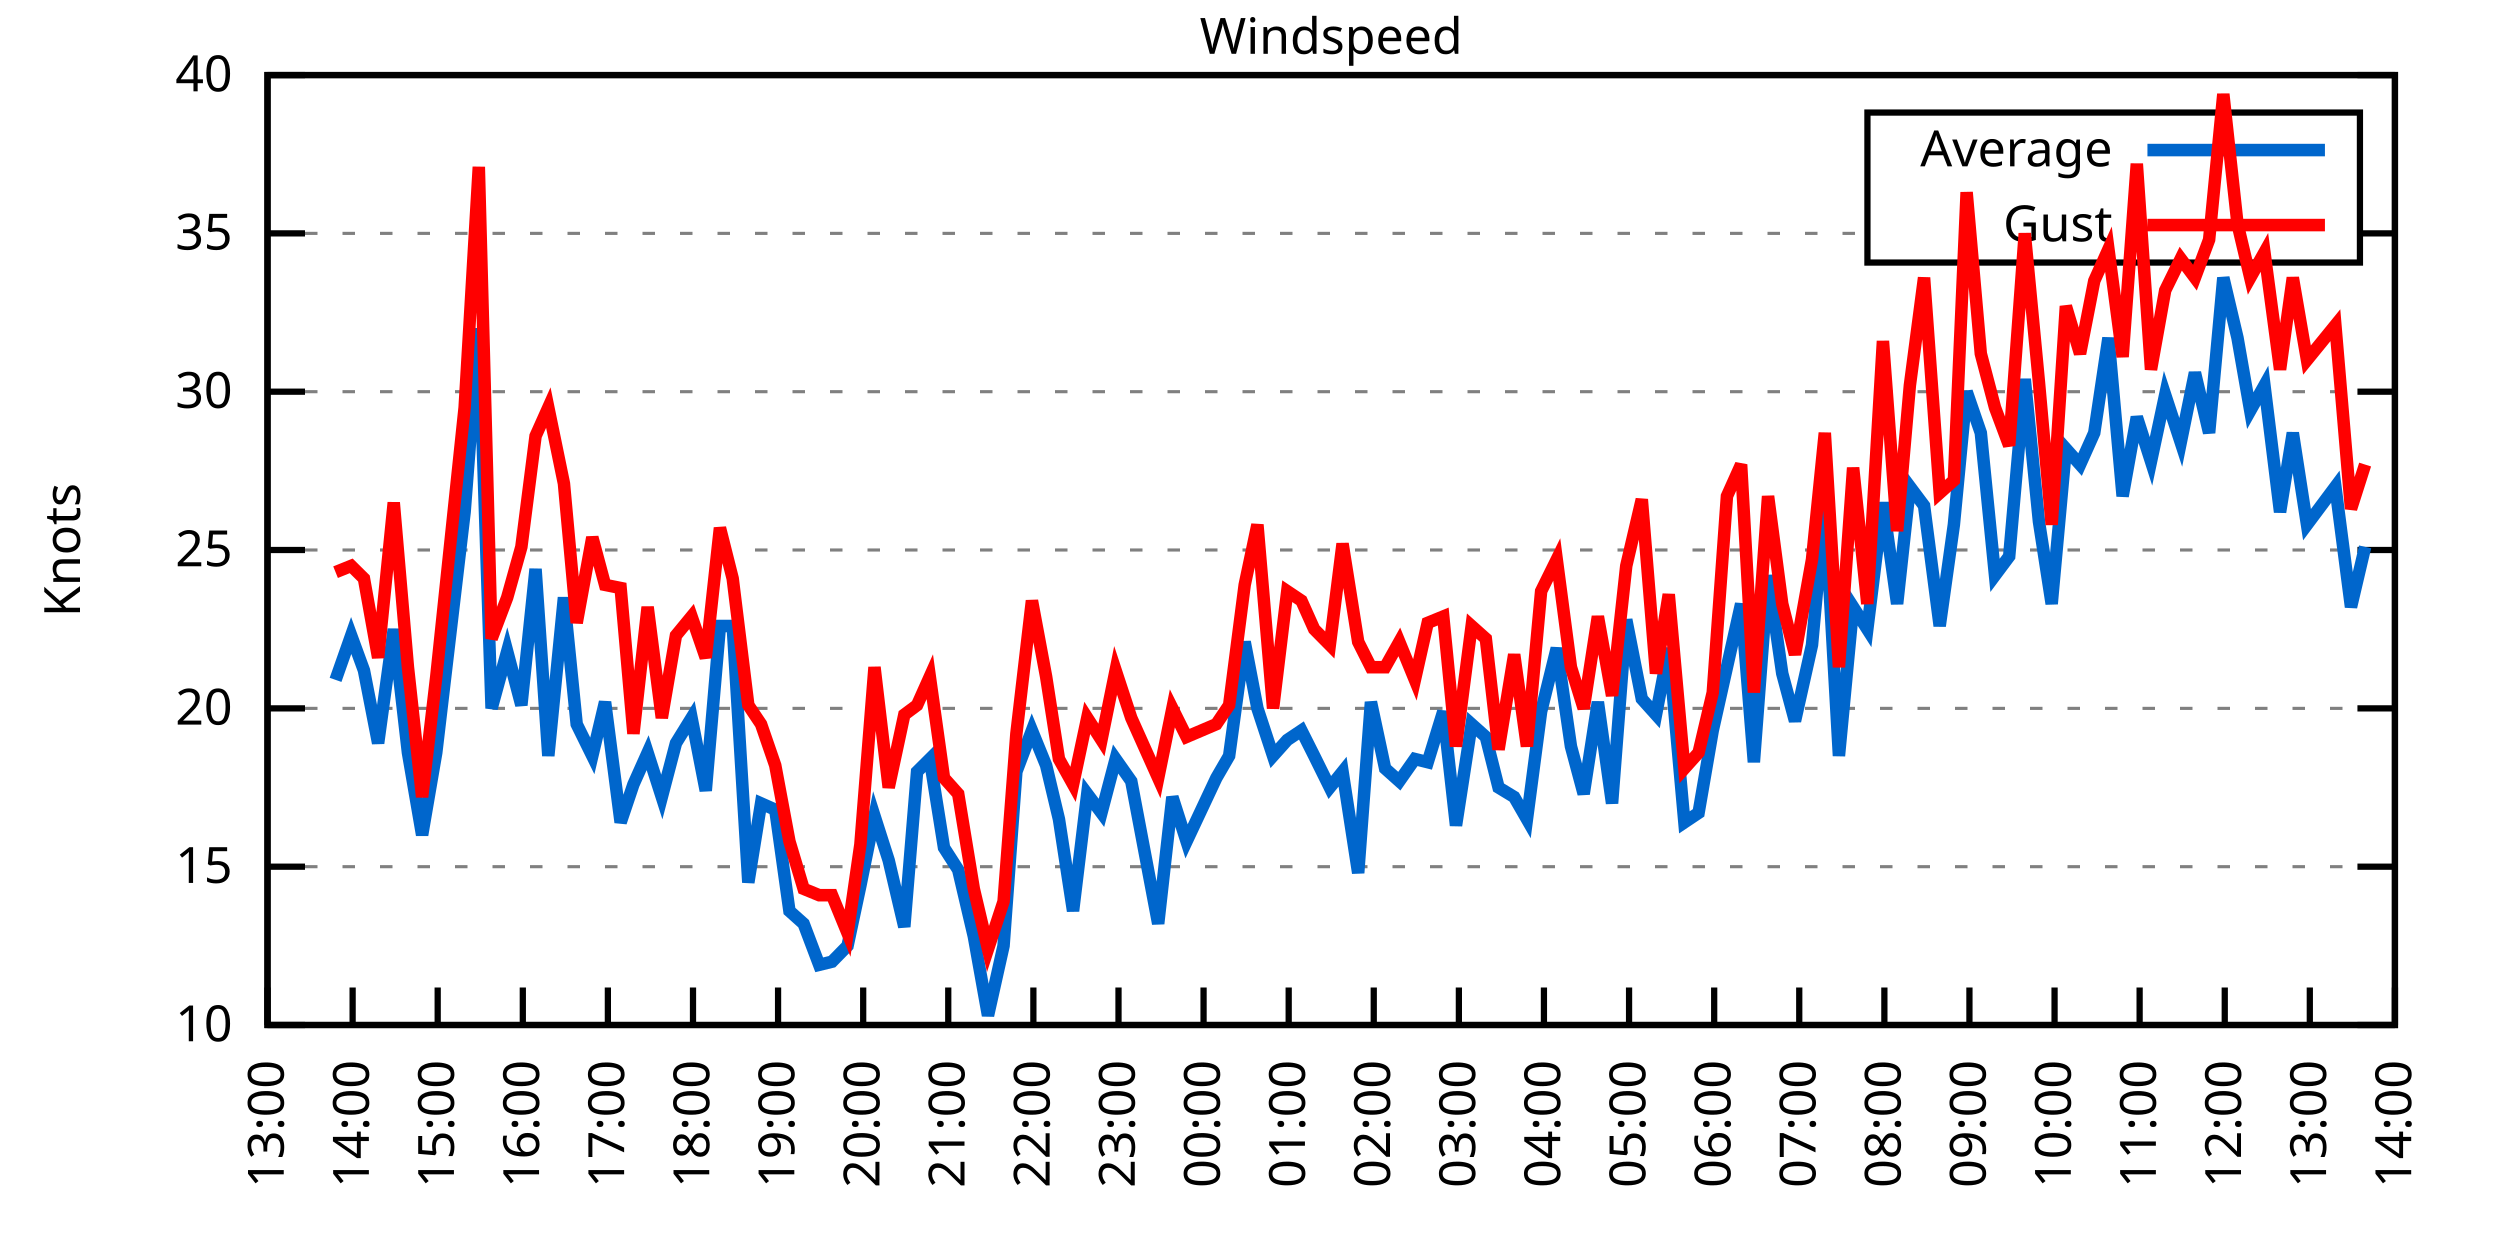
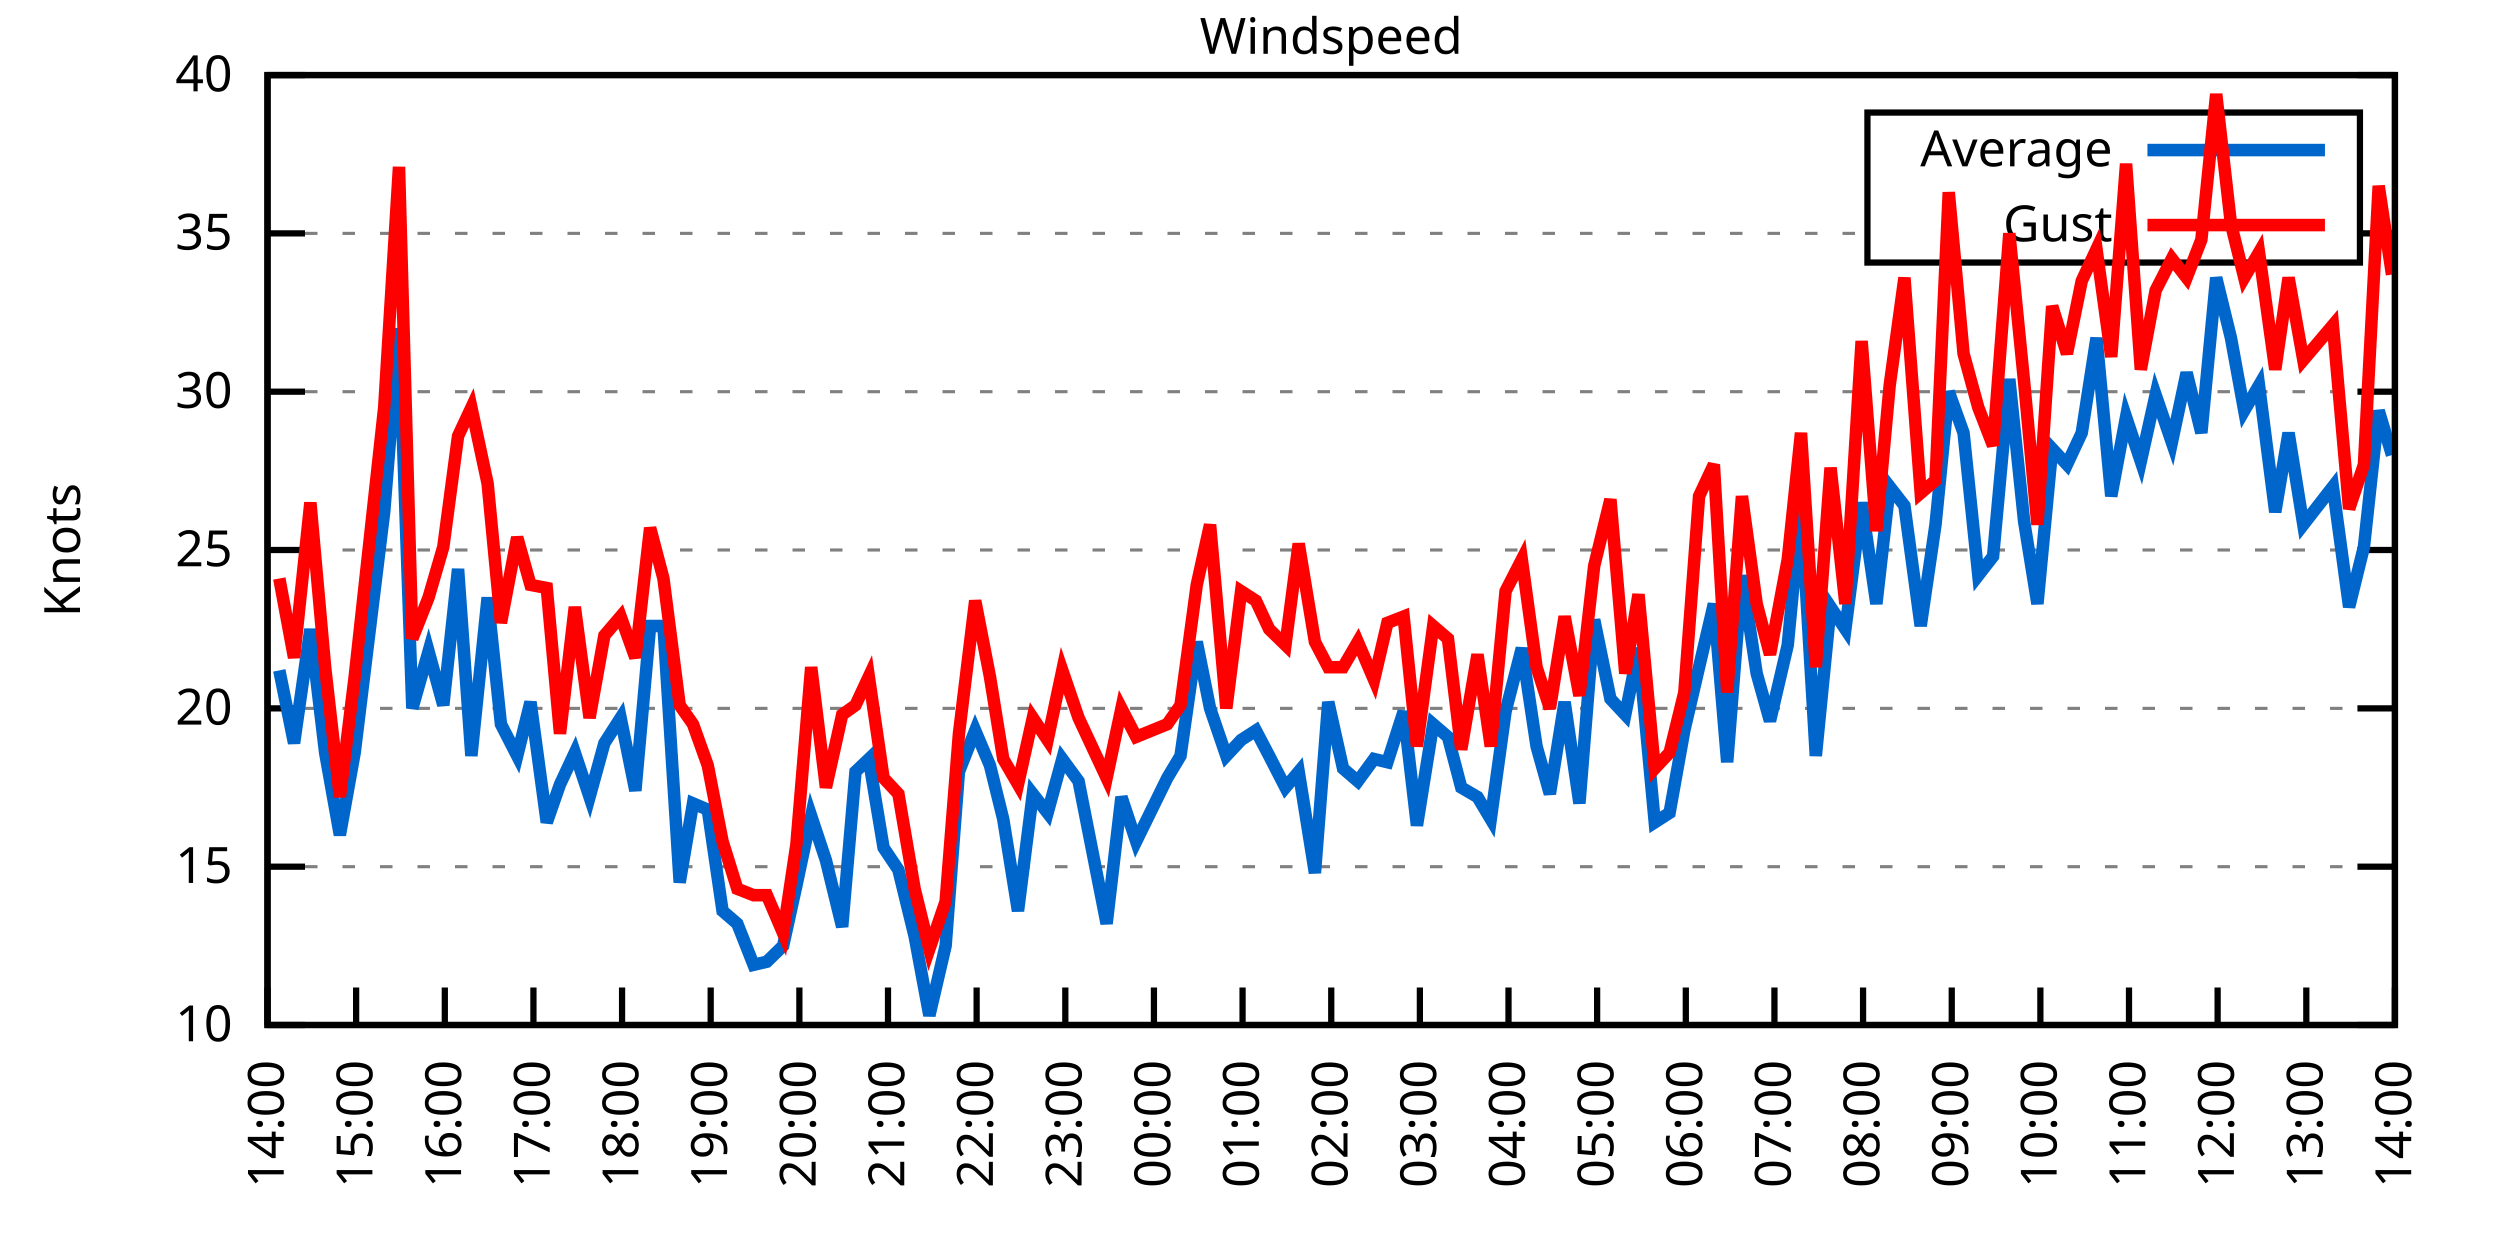
<svg xmlns="http://www.w3.org/2000/svg" xmlns:xlink="http://www.w3.org/1999/xlink" width="400" height="200" viewBox="0 0 400 200">
  <g id="gnuplot_canvas">
    <rect x="0" y="0" width="400" height="200" fill="none" />
    <defs>
      <circle id="gpDot" r="0.5" stroke-width="0.5" stroke="currentColor" />
      <path id="gpPt0" stroke-width="0.333" stroke="currentColor" d="M-1,0 h2 M0,-1 v2" />
      <path id="gpPt1" stroke-width="0.333" stroke="currentColor" d="M-1,-1 L1,1 M1,-1 L-1,1" />
      <path id="gpPt2" stroke-width="0.333" stroke="currentColor" d="M-1,0 L1,0 M0,-1 L0,1 M-1,-1 L1,1 M-1,1 L1,-1" />
      <rect id="gpPt3" stroke-width="0.333" stroke="currentColor" x="-1" y="-1" width="2" height="2" />
      <rect id="gpPt4" stroke-width="0.333" stroke="currentColor" fill="currentColor" x="-1" y="-1" width="2" height="2" />
      <circle id="gpPt5" stroke-width="0.333" stroke="currentColor" cx="0" cy="0" r="1" />
      <use xlink:href="#gpPt5" id="gpPt6" fill="currentColor" stroke="none" />
      <path id="gpPt7" stroke-width="0.333" stroke="currentColor" d="M0,-1.33 L-1.33,0.67 L1.33,0.67 z" />
      <use xlink:href="#gpPt7" id="gpPt8" fill="currentColor" stroke="none" />
      <use xlink:href="#gpPt7" id="gpPt9" stroke="currentColor" transform="rotate(180)" />
      <use xlink:href="#gpPt9" id="gpPt10" fill="currentColor" stroke="none" />
      <use xlink:href="#gpPt3" id="gpPt11" stroke="currentColor" transform="rotate(45)" />
      <use xlink:href="#gpPt11" id="gpPt12" fill="currentColor" stroke="none" />
      <path id="gpPt13" stroke-width="0.333" stroke="currentColor" d="M0,1.330 L1.265,0.411 L0.782,-1.067 L-0.782,-1.076 L-1.265,0.411 z" />
      <use xlink:href="#gpPt13" id="gpPt14" fill="currentColor" stroke="none" />
      <filter id="textbox" filterUnits="objectBoundingBox" x="0" y="0" height="1" width="1">
        <feFlood flood-color="white" flood-opacity="1" result="bgnd" />
        <feComposite in="SourceGraphic" in2="bgnd" operator="atop" />
      </filter>
      <filter id="greybox" filterUnits="objectBoundingBox" x="0" y="0" height="1" width="1">
        <feFlood flood-color="lightgrey" flood-opacity="1" result="grey" />
        <feComposite in="SourceGraphic" in2="grey" operator="atop" />
      </filter>
    </defs>
    <g fill="none" color="white" stroke="currentColor" stroke-width="1.00" stroke-linecap="butt" stroke-linejoin="miter">
</g>
    <g fill="none" color="black" stroke="currentColor" stroke-width="1.00" stroke-linecap="butt" stroke-linejoin="miter">
      <g stroke="none" shape-rendering="crispEdges">
        <polygon fill="rgb(255, 255, 255)" points="42.80,164.00 383.18,164.00 383.18,12.02 42.80,12.02 " />
      </g>
    </g>
    <g fill="none" color="black" stroke="currentColor" stroke-width="1.00" stroke-linecap="butt" stroke-linejoin="miter">
</g>
    <g fill="none" color="black" stroke="black" stroke-width="0.50" stroke-linecap="butt" stroke-linejoin="miter">
</g>
    <g fill="none" color="gray" stroke="currentColor" stroke-width="0.50" stroke-linecap="butt" stroke-linejoin="miter">
      <path stroke="gray" stroke-dasharray="2,4" class="gridline" d="M42.80,164.00 L383.19,164.00  " />
    </g>
    <g fill="none" color="gray" stroke="gray" stroke-width="1.00" stroke-linecap="butt" stroke-linejoin="miter">
</g>
    <g fill="none" color="black" stroke="currentColor" stroke-width="1.00" stroke-linecap="butt" stroke-linejoin="miter">
      <path stroke="black" d="M42.80,164.00 L48.80,164.00 M383.19,164.00 L377.19,164.00  " />
      <g transform="translate(37.20,166.60)" stroke="none" fill="black" font-family="Sans" font-size="8.00" text-anchor="end">
        <text>
          <tspan font-family="Sans"> 10</tspan>
        </text>
      </g>
    </g>
    <g fill="none" color="black" stroke="currentColor" stroke-width="1.00" stroke-linecap="butt" stroke-linejoin="miter">
</g>
    <g fill="none" color="black" stroke="black" stroke-width="0.50" stroke-linecap="butt" stroke-linejoin="miter">
</g>
    <g fill="none" color="gray" stroke="currentColor" stroke-width="0.50" stroke-linecap="butt" stroke-linejoin="miter">
      <path stroke="gray" stroke-dasharray="2,4" class="gridline" d="M42.80,138.67 L383.19,138.67  " />
    </g>
    <g fill="none" color="gray" stroke="gray" stroke-width="1.00" stroke-linecap="butt" stroke-linejoin="miter">
</g>
    <g fill="none" color="black" stroke="currentColor" stroke-width="1.00" stroke-linecap="butt" stroke-linejoin="miter">
      <path stroke="black" d="M42.80,138.67 L48.80,138.67 M383.19,138.67 L377.19,138.67  " />
      <g transform="translate(37.20,141.27)" stroke="none" fill="black" font-family="Sans" font-size="8.00" text-anchor="end">
        <text>
          <tspan font-family="Sans"> 15</tspan>
        </text>
      </g>
    </g>
    <g fill="none" color="black" stroke="currentColor" stroke-width="1.00" stroke-linecap="butt" stroke-linejoin="miter">
</g>
    <g fill="none" color="black" stroke="black" stroke-width="0.50" stroke-linecap="butt" stroke-linejoin="miter">
</g>
    <g fill="none" color="gray" stroke="currentColor" stroke-width="0.50" stroke-linecap="butt" stroke-linejoin="miter">
      <path stroke="gray" stroke-dasharray="2,4" class="gridline" d="M42.80,113.34 L383.19,113.34  " />
    </g>
    <g fill="none" color="gray" stroke="gray" stroke-width="1.00" stroke-linecap="butt" stroke-linejoin="miter">
</g>
    <g fill="none" color="black" stroke="currentColor" stroke-width="1.00" stroke-linecap="butt" stroke-linejoin="miter">
      <path stroke="black" d="M42.80,113.34 L48.80,113.34 M383.19,113.34 L377.19,113.34  " />
      <g transform="translate(37.20,115.94)" stroke="none" fill="black" font-family="Sans" font-size="8.00" text-anchor="end">
        <text>
          <tspan font-family="Sans"> 20</tspan>
        </text>
      </g>
    </g>
    <g fill="none" color="black" stroke="currentColor" stroke-width="1.00" stroke-linecap="butt" stroke-linejoin="miter">
</g>
    <g fill="none" color="black" stroke="black" stroke-width="0.50" stroke-linecap="butt" stroke-linejoin="miter">
</g>
    <g fill="none" color="gray" stroke="currentColor" stroke-width="0.50" stroke-linecap="butt" stroke-linejoin="miter">
      <path stroke="gray" stroke-dasharray="2,4" class="gridline" d="M42.80,88.00 L383.19,88.00  " />
    </g>
    <g fill="none" color="gray" stroke="gray" stroke-width="1.00" stroke-linecap="butt" stroke-linejoin="miter">
</g>
    <g fill="none" color="black" stroke="currentColor" stroke-width="1.00" stroke-linecap="butt" stroke-linejoin="miter">
      <path stroke="black" d="M42.80,88.00 L48.80,88.00 M383.19,88.00 L377.19,88.00  " />
      <g transform="translate(37.20,90.60)" stroke="none" fill="black" font-family="Sans" font-size="8.00" text-anchor="end">
        <text>
          <tspan font-family="Sans"> 25</tspan>
        </text>
      </g>
    </g>
    <g fill="none" color="black" stroke="currentColor" stroke-width="1.00" stroke-linecap="butt" stroke-linejoin="miter">
</g>
    <g fill="none" color="black" stroke="black" stroke-width="0.50" stroke-linecap="butt" stroke-linejoin="miter">
</g>
    <g fill="none" color="gray" stroke="currentColor" stroke-width="0.50" stroke-linecap="butt" stroke-linejoin="miter">
      <path stroke="gray" stroke-dasharray="2,4" class="gridline" d="M42.80,62.67 L383.19,62.67  " />
    </g>
    <g fill="none" color="gray" stroke="gray" stroke-width="1.00" stroke-linecap="butt" stroke-linejoin="miter">
</g>
    <g fill="none" color="black" stroke="currentColor" stroke-width="1.00" stroke-linecap="butt" stroke-linejoin="miter">
      <path stroke="black" d="M42.80,62.67 L48.80,62.67 M383.19,62.67 L377.19,62.67  " />
      <g transform="translate(37.20,65.27)" stroke="none" fill="black" font-family="Sans" font-size="8.00" text-anchor="end">
        <text>
          <tspan font-family="Sans"> 30</tspan>
        </text>
      </g>
    </g>
    <g fill="none" color="black" stroke="currentColor" stroke-width="1.00" stroke-linecap="butt" stroke-linejoin="miter">
</g>
    <g fill="none" color="black" stroke="black" stroke-width="0.50" stroke-linecap="butt" stroke-linejoin="miter">
</g>
    <g fill="none" color="gray" stroke="currentColor" stroke-width="0.50" stroke-linecap="butt" stroke-linejoin="miter">
      <path stroke="gray" stroke-dasharray="2,4" class="gridline" d="M42.80,37.34 L298.79,37.34 M377.59,37.34 L383.19,37.34  " />
    </g>
    <g fill="none" color="gray" stroke="gray" stroke-width="1.00" stroke-linecap="butt" stroke-linejoin="miter">
</g>
    <g fill="none" color="black" stroke="currentColor" stroke-width="1.00" stroke-linecap="butt" stroke-linejoin="miter">
      <path stroke="black" d="M42.80,37.34 L48.80,37.34 M383.19,37.34 L377.19,37.34  " />
      <g transform="translate(37.20,39.94)" stroke="none" fill="black" font-family="Sans" font-size="8.00" text-anchor="end">
        <text>
          <tspan font-family="Sans"> 35</tspan>
        </text>
      </g>
    </g>
    <g fill="none" color="black" stroke="currentColor" stroke-width="1.00" stroke-linecap="butt" stroke-linejoin="miter">
</g>
    <g fill="none" color="black" stroke="black" stroke-width="0.50" stroke-linecap="butt" stroke-linejoin="miter">
</g>
    <g fill="none" color="gray" stroke="currentColor" stroke-width="0.50" stroke-linecap="butt" stroke-linejoin="miter">
      <path stroke="gray" stroke-dasharray="2,4" class="gridline" d="M42.80,12.01 L383.19,12.01  " />
    </g>
    <g fill="none" color="gray" stroke="gray" stroke-width="1.00" stroke-linecap="butt" stroke-linejoin="miter">
</g>
    <g fill="none" color="black" stroke="currentColor" stroke-width="1.00" stroke-linecap="butt" stroke-linejoin="miter">
      <path stroke="black" d="M42.80,12.01 L48.80,12.01 M383.19,12.01 L377.19,12.01  " />
      <g transform="translate(37.20,14.61)" stroke="none" fill="black" font-family="Sans" font-size="8.00" text-anchor="end">
        <text>
          <tspan font-family="Sans"> 40</tspan>
        </text>
      </g>
    </g>
    <g fill="none" color="black" stroke="currentColor" stroke-width="1.00" stroke-linecap="butt" stroke-linejoin="miter">
      <path stroke="black" d="M42.80,164.00 L42.80,158.00  " />
      <g transform="translate(45.40,169.60) rotate(270.00)" stroke="none" fill="black" font-family="Sans" font-size="8.00" text-anchor="end">
        <text>
-           <tspan font-family="Sans">13:00</tspan>
-         </text>
-       </g>
-     </g>
-     <g fill="none" color="black" stroke="currentColor" stroke-width="1.00" stroke-linecap="butt" stroke-linejoin="miter">
-       <path stroke="black" d="M56.42,164.00 L56.42,158.00  " />
-       <g transform="translate(59.02,169.60) rotate(270.00)" stroke="none" fill="black" font-family="Sans" font-size="8.00" text-anchor="end">
-         <text>
          <tspan font-family="Sans">14:00</tspan>
        </text>
      </g>
    </g>
    <g fill="none" color="black" stroke="currentColor" stroke-width="1.00" stroke-linecap="butt" stroke-linejoin="miter">
-       <path stroke="black" d="M70.03,164.00 L70.03,158.00  " />
-       <g transform="translate(72.63,169.60) rotate(270.00)" stroke="none" fill="black" font-family="Sans" font-size="8.00" text-anchor="end">
+       <path stroke="black" d="M56.98,164.00 L56.98,158.00  " />
+       <g transform="translate(59.58,169.60) rotate(270.00)" stroke="none" fill="black" font-family="Sans" font-size="8.00" text-anchor="end">
        <text>
          <tspan font-family="Sans">15:00</tspan>
        </text>
      </g>
    </g>
    <g fill="none" color="black" stroke="currentColor" stroke-width="1.00" stroke-linecap="butt" stroke-linejoin="miter">
-       <path stroke="black" d="M83.65,164.00 L83.65,158.00  " />
-       <g transform="translate(86.25,169.60) rotate(270.00)" stroke="none" fill="black" font-family="Sans" font-size="8.00" text-anchor="end">
+       <path stroke="black" d="M71.17,164.00 L71.17,158.00  " />
+       <g transform="translate(73.77,169.60) rotate(270.00)" stroke="none" fill="black" font-family="Sans" font-size="8.00" text-anchor="end">
        <text>
          <tspan font-family="Sans">16:00</tspan>
        </text>
      </g>
    </g>
    <g fill="none" color="black" stroke="currentColor" stroke-width="1.00" stroke-linecap="butt" stroke-linejoin="miter">
-       <path stroke="black" d="M97.26,164.00 L97.26,158.00  " />
-       <g transform="translate(99.86,169.60) rotate(270.00)" stroke="none" fill="black" font-family="Sans" font-size="8.00" text-anchor="end">
+       <path stroke="black" d="M85.35,164.00 L85.35,158.00  " />
+       <g transform="translate(87.95,169.60) rotate(270.00)" stroke="none" fill="black" font-family="Sans" font-size="8.00" text-anchor="end">
        <text>
          <tspan font-family="Sans">17:00</tspan>
        </text>
      </g>
    </g>
    <g fill="none" color="black" stroke="currentColor" stroke-width="1.00" stroke-linecap="butt" stroke-linejoin="miter">
-       <path stroke="black" d="M110.88,164.00 L110.88,158.00  " />
-       <g transform="translate(113.48,169.60) rotate(270.00)" stroke="none" fill="black" font-family="Sans" font-size="8.00" text-anchor="end">
+       <path stroke="black" d="M99.53,164.00 L99.53,158.00  " />
+       <g transform="translate(102.13,169.60) rotate(270.00)" stroke="none" fill="black" font-family="Sans" font-size="8.00" text-anchor="end">
        <text>
          <tspan font-family="Sans">18:00</tspan>
        </text>
      </g>
    </g>
    <g fill="none" color="black" stroke="currentColor" stroke-width="1.00" stroke-linecap="butt" stroke-linejoin="miter">
-       <path stroke="black" d="M124.49,164.00 L124.49,158.00  " />
-       <g transform="translate(127.09,169.60) rotate(270.00)" stroke="none" fill="black" font-family="Sans" font-size="8.00" text-anchor="end">
+       <path stroke="black" d="M113.71,164.00 L113.71,158.00  " />
+       <g transform="translate(116.31,169.60) rotate(270.00)" stroke="none" fill="black" font-family="Sans" font-size="8.00" text-anchor="end">
        <text>
          <tspan font-family="Sans">19:00</tspan>
        </text>
      </g>
    </g>
    <g fill="none" color="black" stroke="currentColor" stroke-width="1.00" stroke-linecap="butt" stroke-linejoin="miter">
-       <path stroke="black" d="M138.11,164.00 L138.11,158.00  " />
-       <g transform="translate(140.71,169.60) rotate(270.00)" stroke="none" fill="black" font-family="Sans" font-size="8.00" text-anchor="end">
+       <path stroke="black" d="M127.90,164.00 L127.90,158.00  " />
+       <g transform="translate(130.50,169.60) rotate(270.00)" stroke="none" fill="black" font-family="Sans" font-size="8.00" text-anchor="end">
        <text>
          <tspan font-family="Sans">20:00</tspan>
        </text>
      </g>
    </g>
    <g fill="none" color="black" stroke="currentColor" stroke-width="1.00" stroke-linecap="butt" stroke-linejoin="miter">
-       <path stroke="black" d="M151.72,164.00 L151.72,158.00  " />
-       <g transform="translate(154.32,169.60) rotate(270.00)" stroke="none" fill="black" font-family="Sans" font-size="8.00" text-anchor="end">
+       <path stroke="black" d="M142.08,164.00 L142.08,158.00  " />
+       <g transform="translate(144.68,169.60) rotate(270.00)" stroke="none" fill="black" font-family="Sans" font-size="8.00" text-anchor="end">
        <text>
          <tspan font-family="Sans">21:00</tspan>
        </text>
      </g>
    </g>
    <g fill="none" color="black" stroke="currentColor" stroke-width="1.00" stroke-linecap="butt" stroke-linejoin="miter">
-       <path stroke="black" d="M165.34,164.00 L165.34,158.00  " />
-       <g transform="translate(167.94,169.60) rotate(270.00)" stroke="none" fill="black" font-family="Sans" font-size="8.00" text-anchor="end">
+       <path stroke="black" d="M156.26,164.00 L156.26,158.00  " />
+       <g transform="translate(158.86,169.60) rotate(270.00)" stroke="none" fill="black" font-family="Sans" font-size="8.00" text-anchor="end">
        <text>
          <tspan font-family="Sans">22:00</tspan>
        </text>
      </g>
    </g>
    <g fill="none" color="black" stroke="currentColor" stroke-width="1.00" stroke-linecap="butt" stroke-linejoin="miter">
-       <path stroke="black" d="M178.96,164.00 L178.96,158.00  " />
-       <g transform="translate(181.56,169.60) rotate(270.00)" stroke="none" fill="black" font-family="Sans" font-size="8.00" text-anchor="end">
+       <path stroke="black" d="M170.45,164.00 L170.45,158.00  " />
+       <g transform="translate(173.05,169.60) rotate(270.00)" stroke="none" fill="black" font-family="Sans" font-size="8.00" text-anchor="end">
        <text>
          <tspan font-family="Sans">23:00</tspan>
        </text>
      </g>
    </g>
    <g fill="none" color="black" stroke="currentColor" stroke-width="1.00" stroke-linecap="butt" stroke-linejoin="miter">
-       <path stroke="black" d="M192.57,164.00 L192.57,158.00  " />
-       <g transform="translate(195.17,169.60) rotate(270.00)" stroke="none" fill="black" font-family="Sans" font-size="8.00" text-anchor="end">
+       <path stroke="black" d="M184.63,164.00 L184.63,158.00  " />
+       <g transform="translate(187.23,169.60) rotate(270.00)" stroke="none" fill="black" font-family="Sans" font-size="8.00" text-anchor="end">
        <text>
          <tspan font-family="Sans">00:00</tspan>
        </text>
      </g>
    </g>
    <g fill="none" color="black" stroke="currentColor" stroke-width="1.00" stroke-linecap="butt" stroke-linejoin="miter">
-       <path stroke="black" d="M206.19,164.00 L206.19,158.00  " />
-       <g transform="translate(208.79,169.60) rotate(270.00)" stroke="none" fill="black" font-family="Sans" font-size="8.00" text-anchor="end">
+       <path stroke="black" d="M198.81,164.00 L198.81,158.00  " />
+       <g transform="translate(201.41,169.60) rotate(270.00)" stroke="none" fill="black" font-family="Sans" font-size="8.00" text-anchor="end">
        <text>
          <tspan font-family="Sans">01:00</tspan>
        </text>
      </g>
    </g>
    <g fill="none" color="black" stroke="currentColor" stroke-width="1.00" stroke-linecap="butt" stroke-linejoin="miter">
-       <path stroke="black" d="M219.80,164.00 L219.80,158.00  " />
-       <g transform="translate(222.40,169.60) rotate(270.00)" stroke="none" fill="black" font-family="Sans" font-size="8.00" text-anchor="end">
+       <path stroke="black" d="M213.00,164.00 L213.00,158.00  " />
+       <g transform="translate(215.60,169.60) rotate(270.00)" stroke="none" fill="black" font-family="Sans" font-size="8.00" text-anchor="end">
        <text>
          <tspan font-family="Sans">02:00</tspan>
        </text>
      </g>
    </g>
    <g fill="none" color="black" stroke="currentColor" stroke-width="1.00" stroke-linecap="butt" stroke-linejoin="miter">
-       <path stroke="black" d="M233.42,164.00 L233.42,158.00  " />
-       <g transform="translate(236.02,169.60) rotate(270.00)" stroke="none" fill="black" font-family="Sans" font-size="8.00" text-anchor="end">
+       <path stroke="black" d="M227.18,164.00 L227.18,158.00  " />
+       <g transform="translate(229.78,169.60) rotate(270.00)" stroke="none" fill="black" font-family="Sans" font-size="8.00" text-anchor="end">
        <text>
          <tspan font-family="Sans">03:00</tspan>
        </text>
      </g>
    </g>
    <g fill="none" color="black" stroke="currentColor" stroke-width="1.00" stroke-linecap="butt" stroke-linejoin="miter">
-       <path stroke="black" d="M247.03,164.00 L247.03,158.00  " />
-       <g transform="translate(249.63,169.60) rotate(270.00)" stroke="none" fill="black" font-family="Sans" font-size="8.00" text-anchor="end">
+       <path stroke="black" d="M241.36,164.00 L241.36,158.00  " />
+       <g transform="translate(243.96,169.60) rotate(270.00)" stroke="none" fill="black" font-family="Sans" font-size="8.00" text-anchor="end">
        <text>
          <tspan font-family="Sans">04:00</tspan>
        </text>
      </g>
    </g>
    <g fill="none" color="black" stroke="currentColor" stroke-width="1.00" stroke-linecap="butt" stroke-linejoin="miter">
-       <path stroke="black" d="M260.65,164.00 L260.65,158.00  " />
-       <g transform="translate(263.25,169.60) rotate(270.00)" stroke="none" fill="black" font-family="Sans" font-size="8.00" text-anchor="end">
+       <path stroke="black" d="M255.54,164.00 L255.54,158.00  " />
+       <g transform="translate(258.14,169.60) rotate(270.00)" stroke="none" fill="black" font-family="Sans" font-size="8.00" text-anchor="end">
        <text>
          <tspan font-family="Sans">05:00</tspan>
        </text>
      </g>
    </g>
    <g fill="none" color="black" stroke="currentColor" stroke-width="1.00" stroke-linecap="butt" stroke-linejoin="miter">
-       <path stroke="black" d="M274.27,164.00 L274.27,158.00  " />
-       <g transform="translate(276.87,169.60) rotate(270.00)" stroke="none" fill="black" font-family="Sans" font-size="8.00" text-anchor="end">
+       <path stroke="black" d="M269.73,164.00 L269.73,158.00  " />
+       <g transform="translate(272.33,169.60) rotate(270.00)" stroke="none" fill="black" font-family="Sans" font-size="8.00" text-anchor="end">
        <text>
          <tspan font-family="Sans">06:00</tspan>
        </text>
      </g>
    </g>
    <g fill="none" color="black" stroke="currentColor" stroke-width="1.00" stroke-linecap="butt" stroke-linejoin="miter">
-       <path stroke="black" d="M287.88,164.00 L287.88,158.00  " />
-       <g transform="translate(290.48,169.60) rotate(270.00)" stroke="none" fill="black" font-family="Sans" font-size="8.00" text-anchor="end">
+       <path stroke="black" d="M283.91,164.00 L283.91,158.00  " />
+       <g transform="translate(286.51,169.60) rotate(270.00)" stroke="none" fill="black" font-family="Sans" font-size="8.00" text-anchor="end">
        <text>
          <tspan font-family="Sans">07:00</tspan>
        </text>
      </g>
    </g>
    <g fill="none" color="black" stroke="currentColor" stroke-width="1.00" stroke-linecap="butt" stroke-linejoin="miter">
-       <path stroke="black" d="M301.50,164.00 L301.50,158.00  " />
-       <g transform="translate(304.10,169.60) rotate(270.00)" stroke="none" fill="black" font-family="Sans" font-size="8.00" text-anchor="end">
+       <path stroke="black" d="M298.09,164.00 L298.09,158.00  " />
+       <g transform="translate(300.69,169.60) rotate(270.00)" stroke="none" fill="black" font-family="Sans" font-size="8.00" text-anchor="end">
        <text>
          <tspan font-family="Sans">08:00</tspan>
        </text>
      </g>
    </g>
    <g fill="none" color="black" stroke="currentColor" stroke-width="1.00" stroke-linecap="butt" stroke-linejoin="miter">
-       <path stroke="black" d="M315.11,164.00 L315.11,158.00  " />
-       <g transform="translate(317.71,169.60) rotate(270.00)" stroke="none" fill="black" font-family="Sans" font-size="8.00" text-anchor="end">
+       <path stroke="black" d="M312.28,164.00 L312.28,158.00  " />
+       <g transform="translate(314.88,169.60) rotate(270.00)" stroke="none" fill="black" font-family="Sans" font-size="8.00" text-anchor="end">
        <text>
          <tspan font-family="Sans">09:00</tspan>
        </text>
      </g>
    </g>
    <g fill="none" color="black" stroke="currentColor" stroke-width="1.00" stroke-linecap="butt" stroke-linejoin="miter">
-       <path stroke="black" d="M328.73,164.00 L328.73,158.00  " />
-       <g transform="translate(331.33,169.60) rotate(270.00)" stroke="none" fill="black" font-family="Sans" font-size="8.00" text-anchor="end">
+       <path stroke="black" d="M326.46,164.00 L326.46,158.00  " />
+       <g transform="translate(329.06,169.60) rotate(270.00)" stroke="none" fill="black" font-family="Sans" font-size="8.00" text-anchor="end">
        <text>
          <tspan font-family="Sans">10:00</tspan>
        </text>
      </g>
    </g>
    <g fill="none" color="black" stroke="currentColor" stroke-width="1.00" stroke-linecap="butt" stroke-linejoin="miter">
-       <path stroke="black" d="M342.34,164.00 L342.34,158.00  " />
-       <g transform="translate(344.94,169.60) rotate(270.00)" stroke="none" fill="black" font-family="Sans" font-size="8.00" text-anchor="end">
+       <path stroke="black" d="M340.64,164.00 L340.64,158.00  " />
+       <g transform="translate(343.24,169.60) rotate(270.00)" stroke="none" fill="black" font-family="Sans" font-size="8.00" text-anchor="end">
        <text>
          <tspan font-family="Sans">11:00</tspan>
        </text>
      </g>
    </g>
    <g fill="none" color="black" stroke="currentColor" stroke-width="1.00" stroke-linecap="butt" stroke-linejoin="miter">
-       <path stroke="black" d="M355.96,164.00 L355.96,158.00  " />
-       <g transform="translate(358.56,169.60) rotate(270.00)" stroke="none" fill="black" font-family="Sans" font-size="8.00" text-anchor="end">
+       <path stroke="black" d="M354.82,164.00 L354.82,158.00  " />
+       <g transform="translate(357.42,169.60) rotate(270.00)" stroke="none" fill="black" font-family="Sans" font-size="8.00" text-anchor="end">
        <text>
          <tspan font-family="Sans">12:00</tspan>
        </text>
      </g>
    </g>
    <g fill="none" color="black" stroke="currentColor" stroke-width="1.00" stroke-linecap="butt" stroke-linejoin="miter">
-       <path stroke="black" d="M369.57,164.00 L369.57,158.00  " />
-       <g transform="translate(372.17,169.60) rotate(270.00)" stroke="none" fill="black" font-family="Sans" font-size="8.00" text-anchor="end">
+       <path stroke="black" d="M369.01,164.00 L369.01,158.00  " />
+       <g transform="translate(371.61,169.60) rotate(270.00)" stroke="none" fill="black" font-family="Sans" font-size="8.00" text-anchor="end">
        <text>
          <tspan font-family="Sans">13:00</tspan>
        </text>
      </g>
    </g>
    <g fill="none" color="black" stroke="currentColor" stroke-width="1.00" stroke-linecap="butt" stroke-linejoin="miter">
      <path stroke="black" d="M383.19,164.00 L383.19,158.00  " />
      <g transform="translate(385.79,169.60) rotate(270.00)" stroke="none" fill="black" font-family="Sans" font-size="8.00" text-anchor="end">
        <text>
          <tspan font-family="Sans">14:00</tspan>
        </text>
      </g>
    </g>
    <g fill="none" color="black" stroke="currentColor" stroke-width="1.00" stroke-linecap="butt" stroke-linejoin="miter">
</g>
    <g fill="none" color="black" stroke="currentColor" stroke-width="1.00" stroke-linecap="butt" stroke-linejoin="miter">
      <path stroke="black" d="M42.80,12.01 L42.80,164.00 L383.19,164.00 L383.19,12.01 L42.80,12.01 Z  " />
    </g>
    <g fill="none" color="black" stroke="currentColor" stroke-width="1.00" stroke-linecap="butt" stroke-linejoin="miter">
</g>
    <g fill="none" color="black" stroke="currentColor" stroke-width="1.00" stroke-linecap="butt" stroke-linejoin="miter">
      <path stroke="black" d="M298.79,42.01 L298.79,18.01 L377.59,18.01 L377.59,42.01 L298.79,42.01 Z  " />
    </g>
    <g id="Windspeed_plot_1">
      <g fill="none" color="white" stroke="black" stroke-width="2.00" stroke-linecap="butt" stroke-linejoin="miter">
</g>
      <g fill="none" color="black" stroke="currentColor" stroke-width="2.00" stroke-linecap="butt" stroke-linejoin="miter">
        <g transform="translate(337.99,26.61)" stroke="none" fill="black" font-family="Sans" font-size="8.00" text-anchor="end">
          <text>
            <tspan font-family="Sans">Average</tspan>
          </text>
        </g>
      </g>
      <g fill="none" color="black" stroke="currentColor" stroke-width="2.00" stroke-linecap="butt" stroke-linejoin="miter">
-         <path stroke="rgb(  0, 102, 204)" d="M343.59,24.01 L371.99,24.01 M53.69,108.78 L56.19,101.68 L58.23,107.26 L60.50,118.91 L63.00,100.67 L65.27,120.43   L67.54,133.60 L69.80,120.43 L74.34,81.93 L76.61,52.54 L78.65,113.34 L81.15,104.22 L83.42,112.83 L85.69,91.04   L87.73,120.94 L90.23,95.60 L92.27,115.87 L94.77,120.94 L96.81,112.32 L99.30,131.58 L101.35,125.50 L103.62,120.43   L105.89,127.52 L108.15,118.91 L110.65,114.86 L112.92,126.51 L115.19,100.16 L117.23,100.16 L119.73,141.20 L121.77,128.54   L124.04,129.55 L126.31,145.76 L128.58,147.79 L131.07,154.37 L133.12,153.87 L135.61,151.33 L137.66,141.71 L139.92,130.56   L142.19,137.66 L144.69,148.29 L146.73,123.47 L148.77,121.44 L151.04,135.63 L153.31,139.17 L155.81,149.81 L158.08,162.48   L160.57,151.33 L162.62,123.47 L165.11,116.88 L167.38,122.46 L169.43,131.07 L171.69,145.76 L173.96,127.02 L176.23,130.06   L178.50,121.44 L181.00,124.99 L185.31,147.79 L187.58,127.52 L189.85,134.62 L194.61,124.48 L196.66,120.94 L199.15,102.70   L201.19,113.34 L203.69,120.94 L205.96,118.40 L208.23,116.88 L210.27,120.94 L212.77,126.00 L214.81,123.47 L217.31,139.68   L219.35,112.32 L221.62,122.96 L223.89,124.99 L226.38,121.44 L228.43,121.95 L230.92,113.84 L232.96,132.08 L235.46,115.87   L237.73,117.90 L239.77,126.00 L242.27,127.52 L244.31,131.07 L246.58,113.84 L249.08,103.71 L251.35,119.42 L253.39,127.02   L255.66,112.32 L257.93,128.54 L260.20,99.15 L262.69,111.82 L264.96,114.35 L267.00,103.71 L269.50,131.58 L271.77,130.06   L274.04,116.88 L276.31,106.75 L278.58,96.62 L280.62,121.95 L282.89,92.06 L285.16,107.76 L287.20,115.36 L289.92,103.20   L291.97,80.91 L294.23,120.94 L296.50,97.12 L298.77,100.67 L301.27,80.41 L303.54,96.62 L305.58,77.87 L307.85,80.91   L310.35,100.16 L312.62,83.95 L314.66,62.67 L316.93,69.26 L319.20,92.06 L321.47,89.02 L323.96,60.65 L326.23,83.45   L328.27,96.62 L330.54,71.79 L332.81,74.33 L335.08,69.26 L337.35,54.06 L339.62,79.39 L341.89,66.73 L344.16,73.82   L346.43,63.18 L348.92,70.78 L351.19,59.63 L353.46,69.26 L355.73,44.43 L358.00,54.06 L360.04,65.71 L362.31,61.66   L364.81,81.93 L366.85,69.26 L369.12,83.95 L373.66,77.87 L376.16,97.12 L378.42,87.50  " />
+         <path stroke="rgb(  0, 102, 204)" d="M343.59,24.01 L371.99,24.01 M44.69,107.26 L47.05,118.91 L49.66,100.67 L52.02,120.43 L54.38,133.60 L56.75,120.43   L61.47,81.93 L63.84,52.54 L65.97,113.34 L68.57,104.22 L70.93,112.83 L73.29,91.04 L75.42,120.94 L78.02,95.60   L80.15,115.87 L82.75,120.94 L84.88,112.32 L87.48,131.58 L89.60,125.50 L91.97,120.43 L94.33,127.52 L96.70,118.91   L99.30,114.86 L101.66,126.51 L104.02,100.16 L106.15,100.16 L108.75,141.20 L110.88,128.54 L113.24,129.55 L115.61,145.76   L117.97,147.79 L120.57,154.37 L122.70,153.87 L125.30,151.33 L127.42,141.71 L129.79,130.56 L132.15,137.66 L134.75,148.29   L136.88,123.47 L139.01,121.44 L141.37,135.63 L143.74,139.17 L146.34,149.81 L148.70,162.48 L151.30,151.33 L153.43,123.47   L156.03,116.88 L158.39,122.46 L160.52,131.07 L162.88,145.76 L165.25,127.02 L167.61,130.06 L169.97,121.44 L172.57,124.99   L177.06,147.79 L179.43,127.52 L181.79,134.62 L186.76,124.48 L188.88,120.94 L191.48,102.70 L193.61,113.34 L196.21,120.94   L198.58,118.40 L200.94,116.88 L203.07,120.94 L205.67,126.00 L207.79,123.47 L210.39,139.68 L212.52,112.32 L214.89,122.96   L217.25,124.99 L219.85,121.44 L221.98,121.95 L224.58,113.84 L226.71,132.08 L229.31,115.87 L231.67,117.90 L233.80,126.00   L236.40,127.52 L238.52,131.07 L240.89,113.84 L243.49,103.71 L245.85,119.42 L247.98,127.02 L250.34,112.32 L252.71,128.54   L255.07,99.15 L257.67,111.82 L260.04,114.35 L262.16,103.71 L264.76,131.58 L267.13,130.06 L269.49,116.88 L271.85,106.75   L274.22,96.62 L276.35,121.95 L278.71,92.06 L281.07,107.76 L283.20,115.36 L286.04,103.20 L288.16,80.91 L290.53,120.94   L292.89,97.12 L295.26,100.67 L297.86,80.41 L300.22,96.62 L302.35,77.87 L304.71,80.91 L307.31,100.16 L309.68,83.95   L311.80,62.67 L314.17,69.26 L316.53,92.06 L318.89,89.02 L321.49,60.65 L323.86,83.45 L325.99,96.62 L328.35,71.79   L330.71,74.33 L333.08,69.26 L335.44,54.06 L337.80,79.39 L340.17,66.73 L342.53,73.82 L344.90,63.18 L347.50,70.78   L349.86,59.63 L352.22,69.26 L354.59,44.43 L356.95,54.06 L359.08,65.71 L361.44,61.66 L364.04,81.93 L366.17,69.26   L368.53,83.95 L373.26,77.87 L375.86,97.12 L378.23,87.50 L380.59,65.71 L382.72,72.81  " />
      </g>
    </g>
    <g id="Windspeed_plot_2">
      <g fill="none" color="black" stroke="currentColor" stroke-width="2.00" stroke-linecap="butt" stroke-linejoin="miter">
        <g transform="translate(337.99,38.61)" stroke="none" fill="black" font-family="Sans" font-size="8.00" text-anchor="end">
          <text>
            <tspan font-family="Sans">Gust</tspan>
          </text>
        </g>
      </g>
      <g fill="none" color="black" stroke="currentColor" stroke-width="2.00" stroke-linecap="butt" stroke-linejoin="miter">
-         <path stroke="rgb(255,   0,   0)" d="M343.59,36.01 L371.99,36.01 M53.69,91.55 L56.19,90.54 L58.23,92.56 L60.50,105.23 L63.00,80.41 L65.27,106.75   L67.54,127.52 L69.80,108.27 L74.34,65.21 L76.61,26.70 L78.65,102.19 L81.15,95.60 L83.42,87.50 L85.69,69.77   L87.73,65.21 L90.23,77.37 L92.27,99.66 L94.77,85.98 L96.81,93.58 L99.30,94.08 L101.35,117.39 L103.62,97.12   L105.89,114.86 L108.15,101.68 L110.65,98.64 L112.92,105.23 L115.19,84.46 L117.23,92.56 L119.73,112.83 L121.77,115.87   L124.04,122.46 L126.31,134.62 L128.58,142.21 L131.07,143.23 L133.12,143.23 L135.61,149.31 L137.66,135.12 L139.92,106.75   L142.19,126.00 L144.69,114.35 L146.73,112.83 L148.77,108.27 L151.04,124.48 L153.31,127.02 L155.81,142.21 L158.08,151.84   L160.57,144.24 L162.62,117.39 L165.11,96.11 L167.38,108.27 L169.43,121.44 L171.69,125.50 L173.96,114.86 L176.23,118.40   L178.50,107.26 L181.00,114.86 L185.31,124.48 L187.58,113.34 L189.85,117.90 L194.61,115.87 L196.66,112.83 L199.15,93.58   L201.19,83.95 L203.69,113.34 L205.96,94.59 L208.23,96.11 L210.27,100.67 L212.77,103.20 L214.81,86.99 L217.31,102.70   L219.35,106.75 L221.62,106.75 L223.89,102.70 L226.38,108.78 L228.43,99.66 L230.92,98.64 L232.96,119.42 L235.46,100.16   L237.73,102.19 L239.77,119.92 L242.27,104.72 L244.31,119.42 L246.58,94.59 L249.08,89.52 L251.35,106.75 L253.39,113.34   L255.66,98.64 L257.93,111.31 L260.20,90.54 L262.69,79.90 L264.96,107.76 L267.00,95.10 L269.50,122.96 L271.77,120.43   L274.04,110.80 L276.31,79.39 L278.58,74.33 L280.62,110.80 L282.89,79.39 L285.16,96.62 L287.20,104.72 L289.92,89.52   L291.97,69.26 L294.23,106.75 L296.50,74.83 L298.77,96.62 L301.27,54.57 L303.54,84.97 L305.58,61.66 L307.85,44.43   L310.35,78.89 L312.62,76.86 L314.66,30.76 L316.93,56.59 L319.20,65.21 L321.47,71.29 L323.96,37.34 L326.23,61.15   L328.27,83.95 L330.54,48.99 L332.81,56.59 L335.08,44.94 L337.35,39.87 L339.62,57.10 L341.89,26.20 L344.16,59.13   L346.43,46.46 L348.92,41.39 L351.19,44.43 L353.46,38.35 L355.73,15.05 L358.00,35.82 L360.04,44.43 L362.31,40.38   L364.81,59.13 L366.85,44.43 L369.12,57.61 L373.66,52.03 L376.16,81.42 L378.42,74.33  " />
+         <path stroke="rgb(255,   0,   0)" d="M343.59,36.01 L371.99,36.01 M44.69,92.56 L47.05,105.23 L49.66,80.41 L52.02,106.75 L54.38,127.52 L56.75,108.27   L61.47,65.21 L63.84,26.70 L65.97,102.19 L68.57,95.60 L70.93,87.50 L73.29,69.77 L75.42,65.21 L78.02,77.37   L80.15,99.66 L82.75,85.98 L84.88,93.58 L87.48,94.08 L89.60,117.39 L91.97,97.12 L94.33,114.86 L96.70,101.68   L99.30,98.64 L101.66,105.23 L104.02,84.46 L106.15,92.56 L108.75,112.83 L110.88,115.87 L113.24,122.46 L115.61,134.62   L117.97,142.21 L120.57,143.23 L122.70,143.23 L125.30,149.31 L127.42,135.12 L129.79,106.75 L132.15,126.00 L134.75,114.35   L136.88,112.83 L139.01,108.27 L141.37,124.48 L143.74,127.02 L146.34,142.21 L148.70,151.84 L151.30,144.24 L153.43,117.39   L156.03,96.11 L158.39,108.27 L160.52,121.44 L162.88,125.50 L165.25,114.86 L167.61,118.40 L169.97,107.26 L172.57,114.86   L177.06,124.48 L179.43,113.34 L181.79,117.90 L186.76,115.87 L188.88,112.83 L191.48,93.58 L193.61,83.95 L196.21,113.34   L198.58,94.59 L200.94,96.11 L203.07,100.67 L205.67,103.20 L207.79,86.99 L210.39,102.70 L212.52,106.75 L214.89,106.75   L217.25,102.70 L219.85,108.78 L221.98,99.66 L224.58,98.64 L226.71,119.42 L229.31,100.16 L231.67,102.19 L233.80,119.92   L236.40,104.72 L238.52,119.42 L240.89,94.59 L243.49,89.52 L245.85,106.75 L247.98,113.34 L250.34,98.64 L252.71,111.31   L255.07,90.54 L257.67,79.90 L260.04,107.76 L262.16,95.10 L264.76,122.96 L267.13,120.43 L269.49,110.80 L271.85,79.39   L274.22,74.33 L276.35,110.80 L278.71,79.39 L281.07,96.62 L283.20,104.72 L286.04,89.52 L288.16,69.26 L290.53,106.75   L292.89,74.83 L295.26,96.62 L297.86,54.57 L300.22,84.97 L302.35,61.66 L304.71,44.43 L307.31,78.89 L309.68,76.86   L311.80,30.76 L314.17,56.59 L316.53,65.21 L318.89,71.29 L321.49,37.34 L323.86,61.15 L325.99,83.95 L328.35,48.99   L330.71,56.59 L333.08,44.94 L335.44,39.87 L337.80,57.10 L340.17,26.20 L342.53,59.13 L344.90,46.46 L347.50,41.39   L349.86,44.43 L352.22,38.35 L354.59,15.05 L356.95,35.82 L359.08,44.43 L361.44,40.38 L364.04,59.13 L366.17,44.43   L368.53,57.61 L373.26,52.03 L375.86,81.42 L378.23,74.33 L380.59,29.74 L382.72,43.93  " />
      </g>
    </g>
    <g fill="none" color="black" stroke="currentColor" stroke-width="2.00" stroke-linecap="butt" stroke-linejoin="miter">
</g>
    <g fill="none" color="black" stroke="black" stroke-width="1.00" stroke-linecap="butt" stroke-linejoin="miter">
</g>
    <g fill="none" color="black" stroke="currentColor" stroke-width="1.00" stroke-linecap="butt" stroke-linejoin="miter">
      <path stroke="black" d="M42.80,12.01 L42.80,164.00 L383.19,164.00 L383.19,12.01 L42.80,12.01 Z  " />
      <g transform="translate(12.80,88.01) rotate(270.00)" stroke="none" fill="black" font-family="Sans" font-size="8.00" text-anchor="middle">
        <text>
          <tspan font-family="Sans">Knots</tspan>
        </text>
      </g>
    </g>
    <g fill="none" color="black" stroke="currentColor" stroke-width="1.00" stroke-linecap="butt" stroke-linejoin="miter">
</g>
    <g fill="none" color="black" stroke="currentColor" stroke-width="1.00" stroke-linecap="butt" stroke-linejoin="miter">
      <g transform="translate(212.99,8.61)" stroke="none" fill="black" font-family="Sans" font-size="8.00" text-anchor="middle">
        <text>
          <tspan font-family="Sans">Windspeed</tspan>
        </text>
      </g>
    </g>
    <g fill="none" color="black" stroke="currentColor" stroke-width="1.00" stroke-linecap="butt" stroke-linejoin="miter">
</g>
  </g>
</svg>
